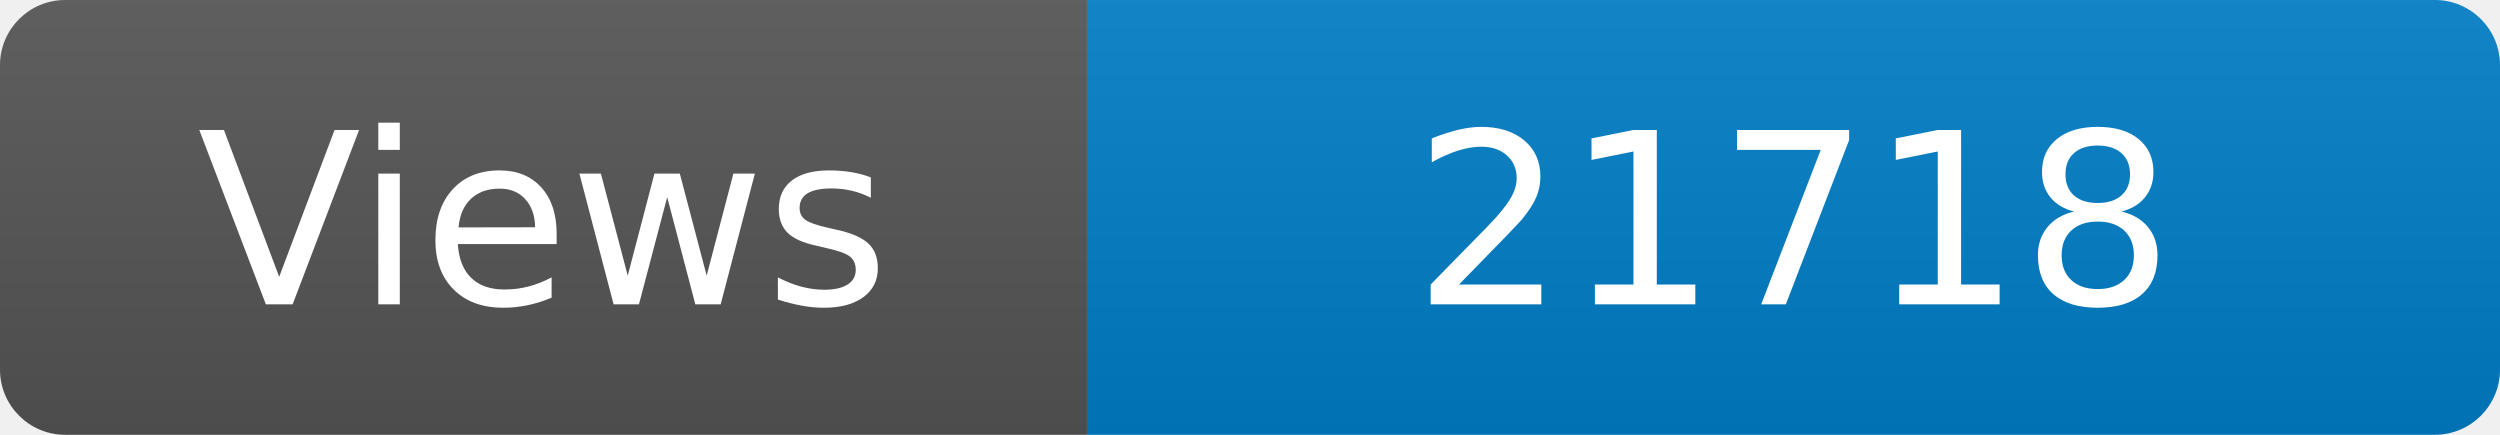
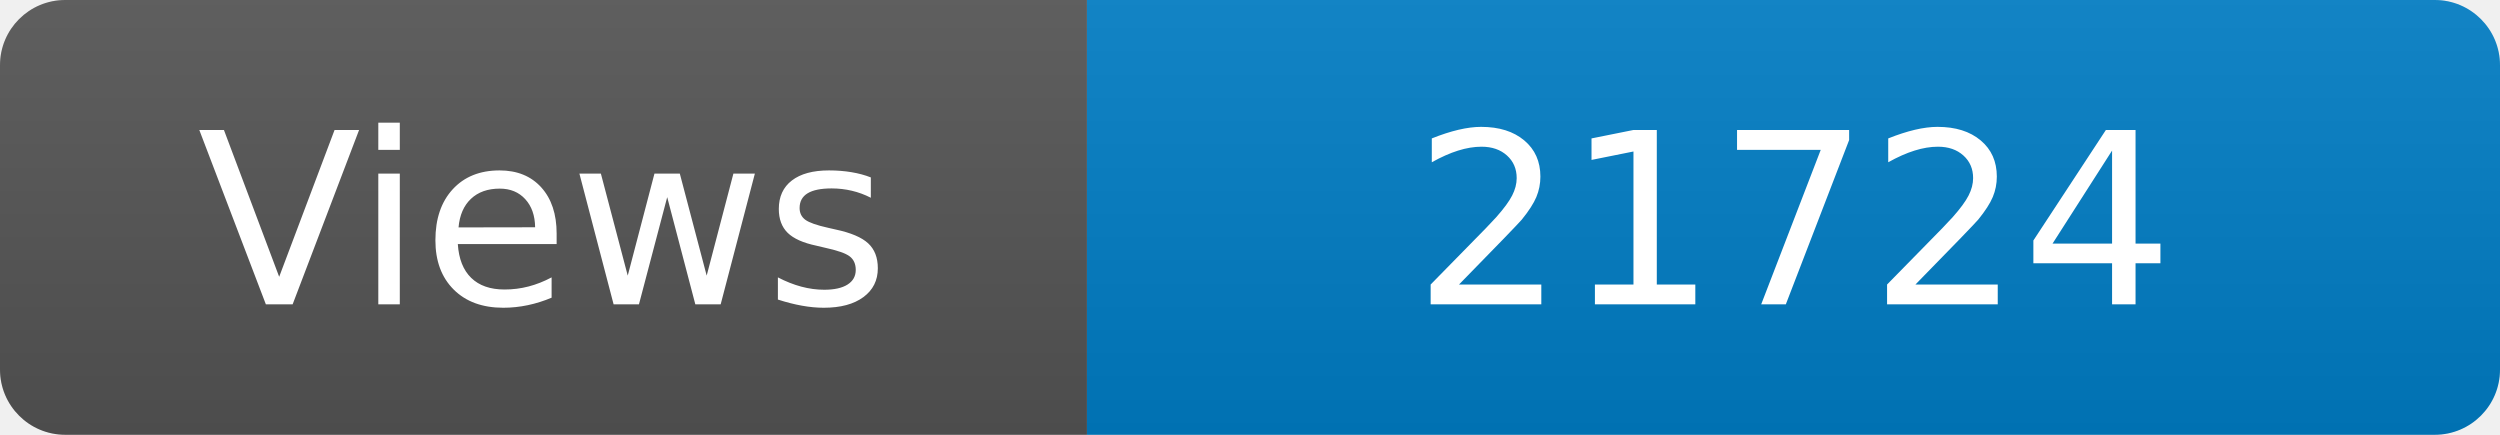
<svg xmlns="http://www.w3.org/2000/svg" width="115" height="20" role="img" aria-label="Maintained?: yes">
  <linearGradient id="s" x2="0" y2="100%">
    <stop offset="0" stop-color="#bbb" stop-opacity=".1" />
    <stop offset="1" stop-opacity=".1" />
  </linearGradient>
  <clipPath id="r">
    <rect width="115" height="20" rx="3" fill="#fff" />
  </clipPath>
  <g clip-path="url(#r)">
    <rect width="50" height="20" fill="#555" />
    <rect x="50" width="160" height="20" fill="#007ec6" />
    <rect width="115" height="20" fill="url(#s)" />
  </g>
  <g fill="#fff" text-anchor="middle" font-family="Verdana,Geneva,DejaVu Sans,sans-serif" font-size="110">
    <text x="250" y="140" transform="scale(.1)" fill="#fff">Views</text>
-     <text x="825" y="140" transform="scale(.1)" fill="#fff">21718</text>
+     <text x="825" y="140" transform="scale(.1)" fill="#fff">21724</text>
  </g>
</svg>
